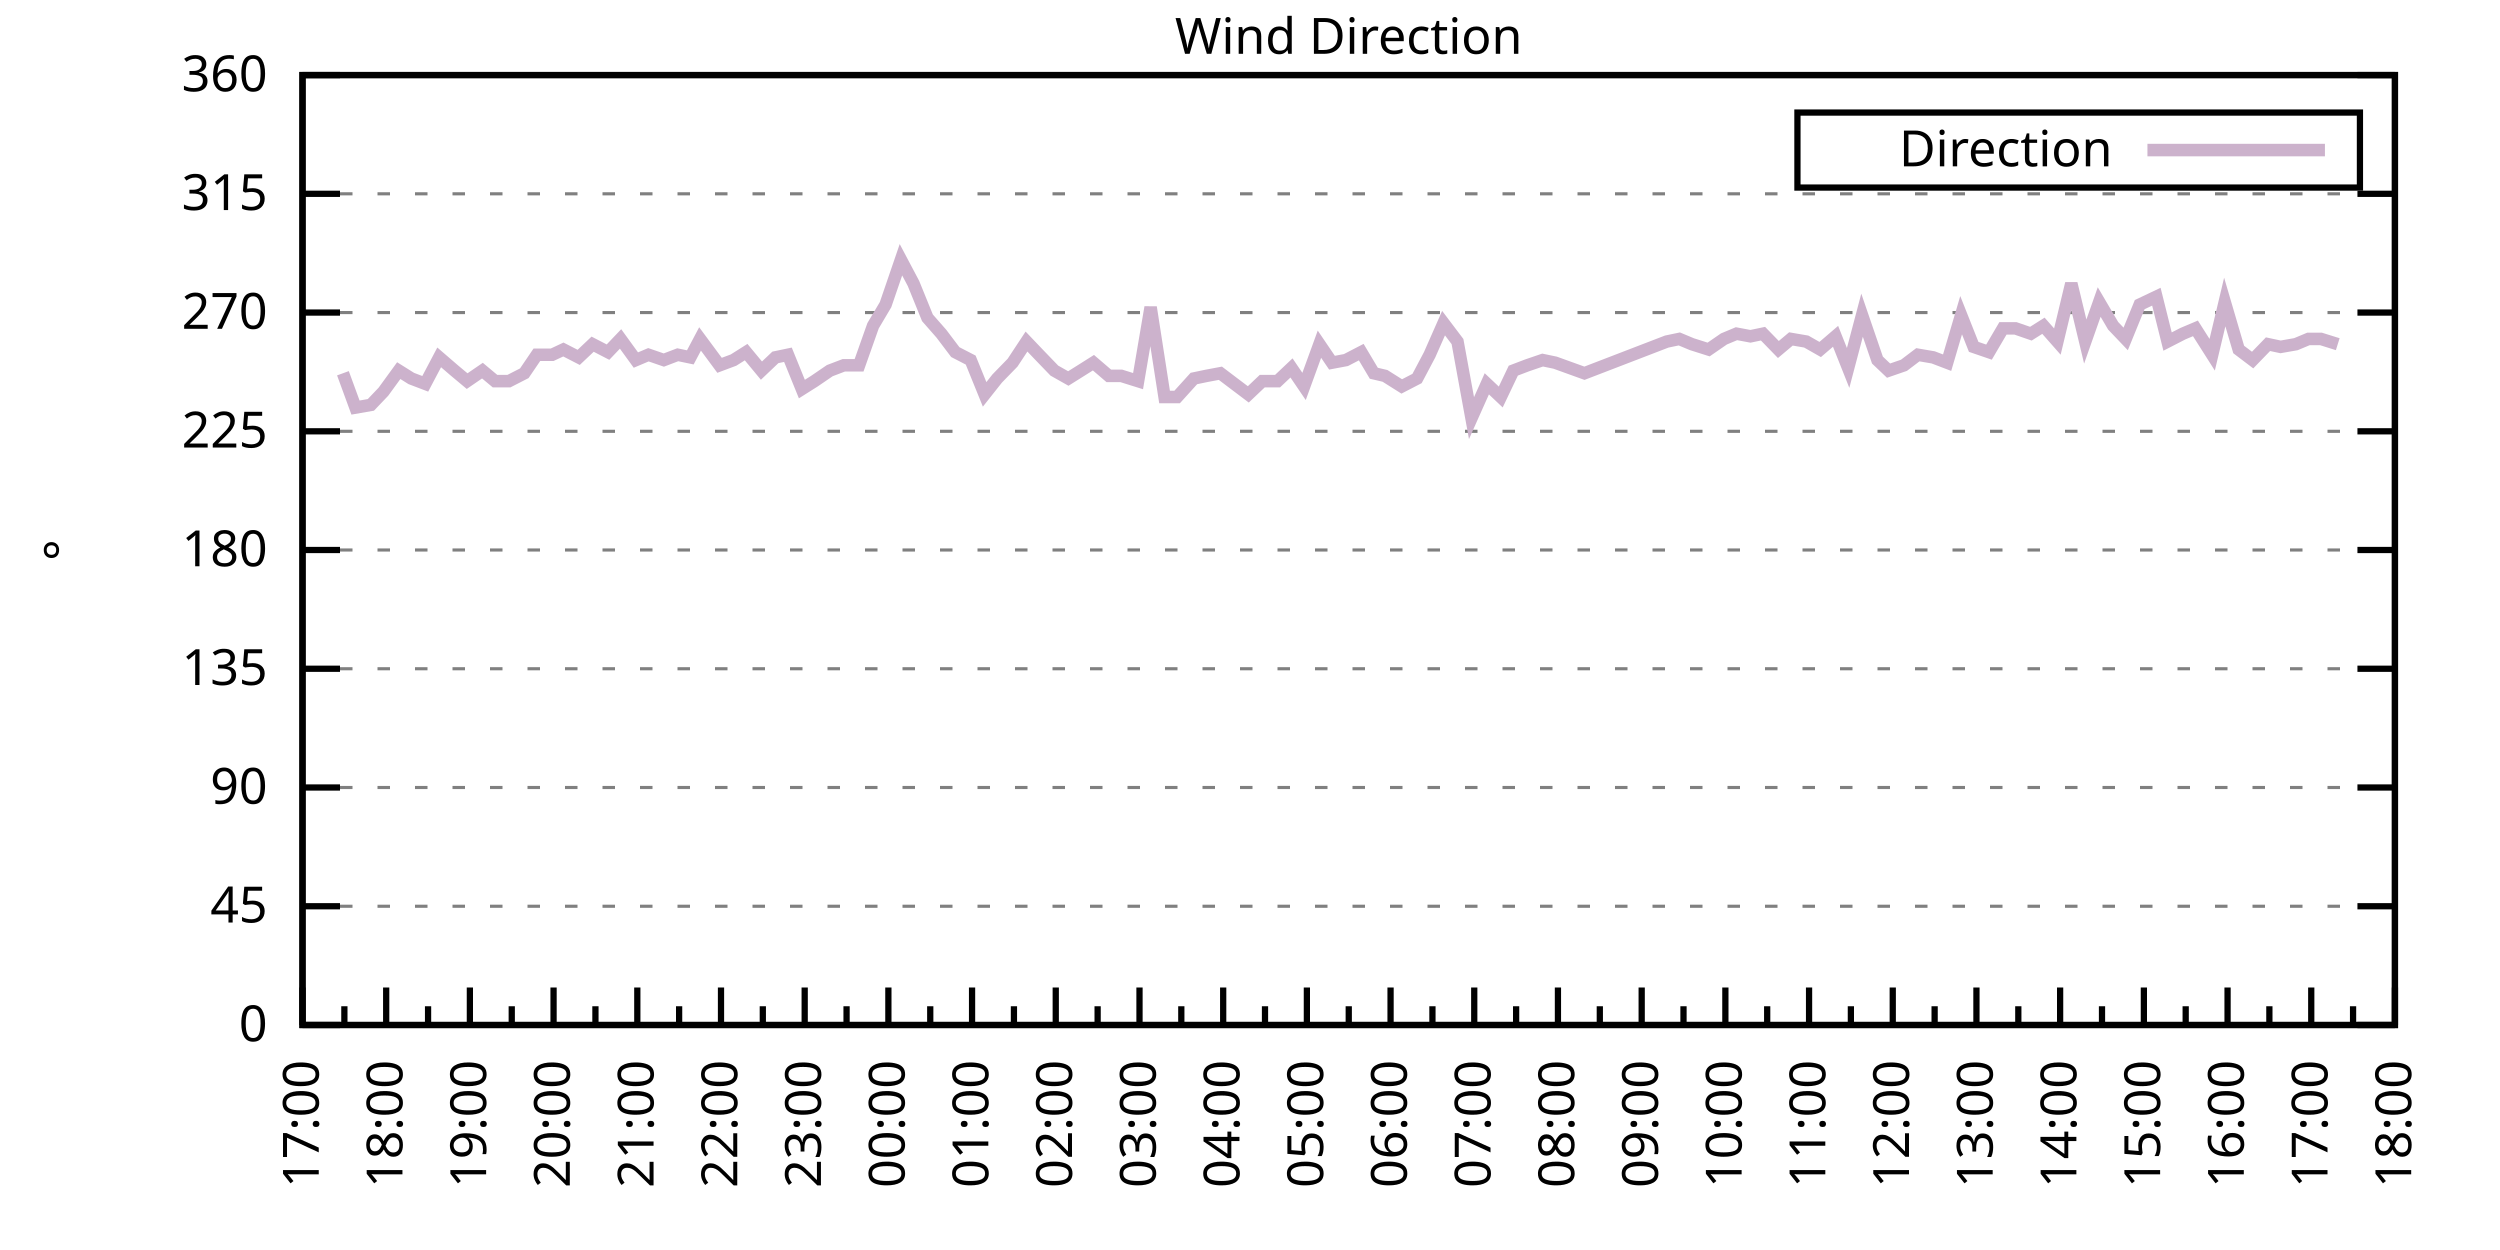
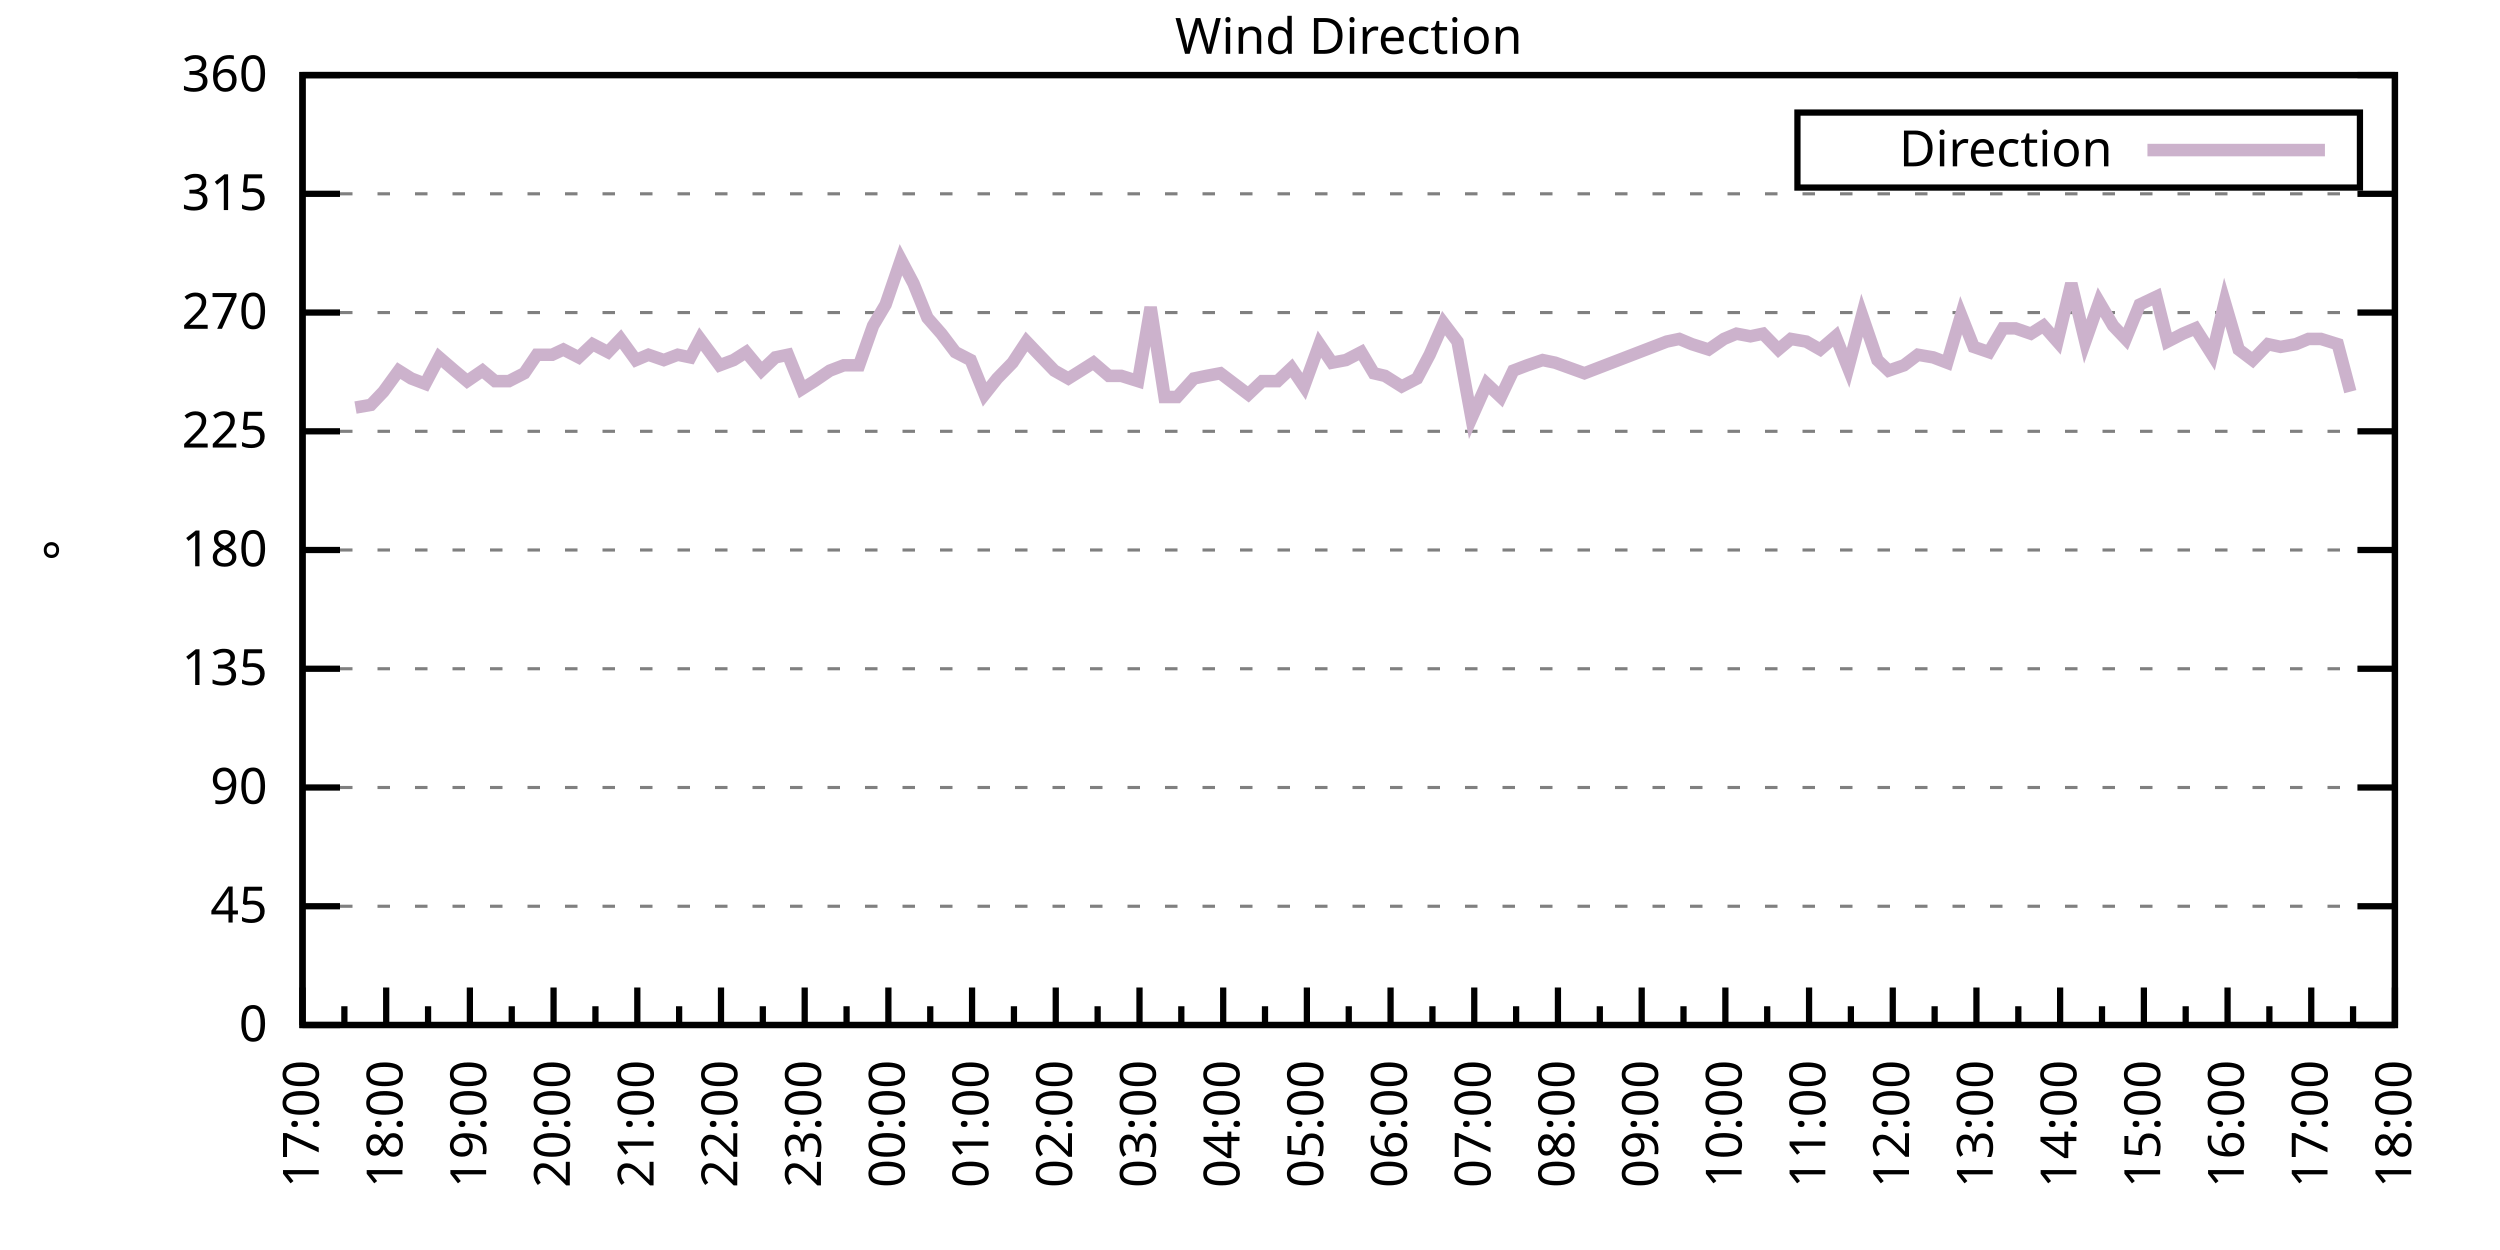
<svg xmlns="http://www.w3.org/2000/svg" xmlns:xlink="http://www.w3.org/1999/xlink" width="400" height="200" viewBox="0 0 400 200">
  <g id="gnuplot_canvas">
    <rect x="0" y="0" width="400" height="200" fill="none" />
    <defs>
      <circle id="gpDot" r="0.5" stroke-width="0.5" stroke="currentColor" />
      <path id="gpPt0" stroke-width="0.333" stroke="currentColor" d="M-1,0 h2 M0,-1 v2" />
      <path id="gpPt1" stroke-width="0.333" stroke="currentColor" d="M-1,-1 L1,1 M1,-1 L-1,1" />
      <path id="gpPt2" stroke-width="0.333" stroke="currentColor" d="M-1,0 L1,0 M0,-1 L0,1 M-1,-1 L1,1 M-1,1 L1,-1" />
      <rect id="gpPt3" stroke-width="0.333" stroke="currentColor" x="-1" y="-1" width="2" height="2" />
      <rect id="gpPt4" stroke-width="0.333" stroke="currentColor" fill="currentColor" x="-1" y="-1" width="2" height="2" />
      <circle id="gpPt5" stroke-width="0.333" stroke="currentColor" cx="0" cy="0" r="1" />
      <use xlink:href="#gpPt5" id="gpPt6" fill="currentColor" stroke="none" />
      <path id="gpPt7" stroke-width="0.333" stroke="currentColor" d="M0,-1.33 L-1.33,0.67 L1.33,0.67 z" />
      <use xlink:href="#gpPt7" id="gpPt8" fill="currentColor" stroke="none" />
      <use xlink:href="#gpPt7" id="gpPt9" stroke="currentColor" transform="rotate(180)" />
      <use xlink:href="#gpPt9" id="gpPt10" fill="currentColor" stroke="none" />
      <use xlink:href="#gpPt3" id="gpPt11" stroke="currentColor" transform="rotate(45)" />
      <use xlink:href="#gpPt11" id="gpPt12" fill="currentColor" stroke="none" />
      <path id="gpPt13" stroke-width="0.333" stroke="currentColor" d="M0,1.330 L1.265,0.411 L0.782,-1.067 L-0.782,-1.076 L-1.265,0.411 z" />
      <use xlink:href="#gpPt13" id="gpPt14" fill="currentColor" stroke="none" />
      <filter id="textbox" filterUnits="objectBoundingBox" x="0" y="0" height="1" width="1">
        <feFlood flood-color="white" flood-opacity="1" result="bgnd" />
        <feComposite in="SourceGraphic" in2="bgnd" operator="atop" />
      </filter>
      <filter id="greybox" filterUnits="objectBoundingBox" x="0" y="0" height="1" width="1">
        <feFlood flood-color="lightgrey" flood-opacity="1" result="grey" />
        <feComposite in="SourceGraphic" in2="grey" operator="atop" />
      </filter>
    </defs>
    <g fill="none" color="white" stroke="currentColor" stroke-width="1.00" stroke-linecap="butt" stroke-linejoin="miter">
</g>
    <g fill="none" color="black" stroke="currentColor" stroke-width="1.00" stroke-linecap="butt" stroke-linejoin="miter">
      <g stroke="none" shape-rendering="crispEdges">
        <polygon fill="rgb(255, 255, 255)" points="48.40,164.00 383.18,164.00 383.18,12.02 48.40,12.02 " />
      </g>
    </g>
    <g fill="none" color="black" stroke="currentColor" stroke-width="1.00" stroke-linecap="butt" stroke-linejoin="miter">
</g>
    <g fill="none" color="black" stroke="black" stroke-width="0.50" stroke-linecap="butt" stroke-linejoin="miter">
</g>
    <g fill="none" color="gray" stroke="currentColor" stroke-width="0.50" stroke-linecap="butt" stroke-linejoin="miter">
      <path stroke="gray" stroke-dasharray="2,4" class="gridline" d="M48.40,164.00 L383.19,164.00  " />
    </g>
    <g fill="none" color="gray" stroke="gray" stroke-width="1.00" stroke-linecap="butt" stroke-linejoin="miter">
</g>
    <g fill="none" color="black" stroke="currentColor" stroke-width="1.00" stroke-linecap="butt" stroke-linejoin="miter">
      <path stroke="black" d="M48.40,164.00 L54.40,164.00 M383.19,164.00 L377.19,164.00  " />
      <g transform="translate(42.80,166.60)" stroke="none" fill="black" font-family="Sans" font-size="8.00" text-anchor="end">
        <text>
          <tspan font-family="Sans"> 0</tspan>
        </text>
      </g>
    </g>
    <g fill="none" color="black" stroke="currentColor" stroke-width="1.00" stroke-linecap="butt" stroke-linejoin="miter">
</g>
    <g fill="none" color="black" stroke="black" stroke-width="0.50" stroke-linecap="butt" stroke-linejoin="miter">
</g>
    <g fill="none" color="gray" stroke="currentColor" stroke-width="0.50" stroke-linecap="butt" stroke-linejoin="miter">
      <path stroke="gray" stroke-dasharray="2,4" class="gridline" d="M48.40,145.00 L383.19,145.00  " />
    </g>
    <g fill="none" color="gray" stroke="gray" stroke-width="1.00" stroke-linecap="butt" stroke-linejoin="miter">
</g>
    <g fill="none" color="black" stroke="currentColor" stroke-width="1.00" stroke-linecap="butt" stroke-linejoin="miter">
      <path stroke="black" d="M48.40,145.00 L54.40,145.00 M383.19,145.00 L377.19,145.00  " />
      <g transform="translate(42.80,147.60)" stroke="none" fill="black" font-family="Sans" font-size="8.00" text-anchor="end">
        <text>
          <tspan font-family="Sans"> 45</tspan>
        </text>
      </g>
    </g>
    <g fill="none" color="black" stroke="currentColor" stroke-width="1.00" stroke-linecap="butt" stroke-linejoin="miter">
</g>
    <g fill="none" color="black" stroke="black" stroke-width="0.50" stroke-linecap="butt" stroke-linejoin="miter">
</g>
    <g fill="none" color="gray" stroke="currentColor" stroke-width="0.50" stroke-linecap="butt" stroke-linejoin="miter">
      <path stroke="gray" stroke-dasharray="2,4" class="gridline" d="M48.40,126.00 L383.19,126.00  " />
    </g>
    <g fill="none" color="gray" stroke="gray" stroke-width="1.00" stroke-linecap="butt" stroke-linejoin="miter">
</g>
    <g fill="none" color="black" stroke="currentColor" stroke-width="1.00" stroke-linecap="butt" stroke-linejoin="miter">
      <path stroke="black" d="M48.40,126.00 L54.40,126.00 M383.19,126.00 L377.19,126.00  " />
      <g transform="translate(42.80,128.60)" stroke="none" fill="black" font-family="Sans" font-size="8.00" text-anchor="end">
        <text>
          <tspan font-family="Sans"> 90</tspan>
        </text>
      </g>
    </g>
    <g fill="none" color="black" stroke="currentColor" stroke-width="1.00" stroke-linecap="butt" stroke-linejoin="miter">
</g>
    <g fill="none" color="black" stroke="black" stroke-width="0.50" stroke-linecap="butt" stroke-linejoin="miter">
</g>
    <g fill="none" color="gray" stroke="currentColor" stroke-width="0.50" stroke-linecap="butt" stroke-linejoin="miter">
      <path stroke="gray" stroke-dasharray="2,4" class="gridline" d="M48.40,107.00 L383.19,107.00  " />
    </g>
    <g fill="none" color="gray" stroke="gray" stroke-width="1.00" stroke-linecap="butt" stroke-linejoin="miter">
</g>
    <g fill="none" color="black" stroke="currentColor" stroke-width="1.00" stroke-linecap="butt" stroke-linejoin="miter">
      <path stroke="black" d="M48.40,107.00 L54.40,107.00 M383.19,107.00 L377.19,107.00  " />
      <g transform="translate(42.80,109.60)" stroke="none" fill="black" font-family="Sans" font-size="8.00" text-anchor="end">
        <text>
          <tspan font-family="Sans"> 135</tspan>
        </text>
      </g>
    </g>
    <g fill="none" color="black" stroke="currentColor" stroke-width="1.00" stroke-linecap="butt" stroke-linejoin="miter">
</g>
    <g fill="none" color="black" stroke="black" stroke-width="0.50" stroke-linecap="butt" stroke-linejoin="miter">
</g>
    <g fill="none" color="gray" stroke="currentColor" stroke-width="0.50" stroke-linecap="butt" stroke-linejoin="miter">
      <path stroke="gray" stroke-dasharray="2,4" class="gridline" d="M48.40,88.00 L383.19,88.00  " />
    </g>
    <g fill="none" color="gray" stroke="gray" stroke-width="1.00" stroke-linecap="butt" stroke-linejoin="miter">
</g>
    <g fill="none" color="black" stroke="currentColor" stroke-width="1.00" stroke-linecap="butt" stroke-linejoin="miter">
      <path stroke="black" d="M48.40,88.00 L54.40,88.00 M383.19,88.00 L377.19,88.00  " />
      <g transform="translate(42.80,90.60)" stroke="none" fill="black" font-family="Sans" font-size="8.00" text-anchor="end">
        <text>
          <tspan font-family="Sans"> 180</tspan>
        </text>
      </g>
    </g>
    <g fill="none" color="black" stroke="currentColor" stroke-width="1.00" stroke-linecap="butt" stroke-linejoin="miter">
</g>
    <g fill="none" color="black" stroke="black" stroke-width="0.50" stroke-linecap="butt" stroke-linejoin="miter">
</g>
    <g fill="none" color="gray" stroke="currentColor" stroke-width="0.50" stroke-linecap="butt" stroke-linejoin="miter">
      <path stroke="gray" stroke-dasharray="2,4" class="gridline" d="M48.40,69.01 L383.19,69.01  " />
    </g>
    <g fill="none" color="gray" stroke="gray" stroke-width="1.00" stroke-linecap="butt" stroke-linejoin="miter">
</g>
    <g fill="none" color="black" stroke="currentColor" stroke-width="1.00" stroke-linecap="butt" stroke-linejoin="miter">
      <path stroke="black" d="M48.40,69.01 L54.40,69.01 M383.19,69.01 L377.19,69.01  " />
      <g transform="translate(42.80,71.61)" stroke="none" fill="black" font-family="Sans" font-size="8.00" text-anchor="end">
        <text>
          <tspan font-family="Sans"> 225</tspan>
        </text>
      </g>
    </g>
    <g fill="none" color="black" stroke="currentColor" stroke-width="1.00" stroke-linecap="butt" stroke-linejoin="miter">
</g>
    <g fill="none" color="black" stroke="black" stroke-width="0.50" stroke-linecap="butt" stroke-linejoin="miter">
</g>
    <g fill="none" color="gray" stroke="currentColor" stroke-width="0.50" stroke-linecap="butt" stroke-linejoin="miter">
      <path stroke="gray" stroke-dasharray="2,4" class="gridline" d="M48.40,50.01 L383.19,50.01  " />
    </g>
    <g fill="none" color="gray" stroke="gray" stroke-width="1.00" stroke-linecap="butt" stroke-linejoin="miter">
</g>
    <g fill="none" color="black" stroke="currentColor" stroke-width="1.00" stroke-linecap="butt" stroke-linejoin="miter">
      <path stroke="black" d="M48.40,50.01 L54.40,50.01 M383.19,50.01 L377.19,50.01  " />
      <g transform="translate(42.80,52.61)" stroke="none" fill="black" font-family="Sans" font-size="8.00" text-anchor="end">
        <text>
          <tspan font-family="Sans"> 270</tspan>
        </text>
      </g>
    </g>
    <g fill="none" color="black" stroke="currentColor" stroke-width="1.00" stroke-linecap="butt" stroke-linejoin="miter">
</g>
    <g fill="none" color="black" stroke="black" stroke-width="0.50" stroke-linecap="butt" stroke-linejoin="miter">
</g>
    <g fill="none" color="gray" stroke="currentColor" stroke-width="0.50" stroke-linecap="butt" stroke-linejoin="miter">
      <path stroke="gray" stroke-dasharray="2,4" class="gridline" d="M48.40,31.01 L383.19,31.01  " />
    </g>
    <g fill="none" color="gray" stroke="gray" stroke-width="1.00" stroke-linecap="butt" stroke-linejoin="miter">
</g>
    <g fill="none" color="black" stroke="currentColor" stroke-width="1.00" stroke-linecap="butt" stroke-linejoin="miter">
      <path stroke="black" d="M48.40,31.01 L54.40,31.01 M383.19,31.01 L377.19,31.01  " />
      <g transform="translate(42.80,33.61)" stroke="none" fill="black" font-family="Sans" font-size="8.00" text-anchor="end">
        <text>
          <tspan font-family="Sans"> 315</tspan>
        </text>
      </g>
    </g>
    <g fill="none" color="black" stroke="currentColor" stroke-width="1.00" stroke-linecap="butt" stroke-linejoin="miter">
</g>
    <g fill="none" color="black" stroke="black" stroke-width="0.50" stroke-linecap="butt" stroke-linejoin="miter">
</g>
    <g fill="none" color="gray" stroke="currentColor" stroke-width="0.50" stroke-linecap="butt" stroke-linejoin="miter">
      <path stroke="gray" stroke-dasharray="2,4" class="gridline" d="M48.40,12.01 L383.19,12.01  " />
    </g>
    <g fill="none" color="gray" stroke="gray" stroke-width="1.00" stroke-linecap="butt" stroke-linejoin="miter">
</g>
    <g fill="none" color="black" stroke="currentColor" stroke-width="1.00" stroke-linecap="butt" stroke-linejoin="miter">
      <path stroke="black" d="M48.40,12.01 L54.40,12.01 M383.19,12.01 L377.19,12.01  " />
      <g transform="translate(42.80,14.61)" stroke="none" fill="black" font-family="Sans" font-size="8.00" text-anchor="end">
        <text>
          <tspan font-family="Sans"> 360</tspan>
        </text>
      </g>
    </g>
    <g fill="none" color="black" stroke="currentColor" stroke-width="1.00" stroke-linecap="butt" stroke-linejoin="miter">
      <path stroke="black" d="M48.40,164.00 L48.40,158.00  " />
      <g transform="translate(51.00,169.60) rotate(270)" stroke="none" fill="black" font-family="Sans" font-size="8.00" text-anchor="end">
        <text>
          <tspan font-family="Sans">17:00</tspan>
        </text>
      </g>
    </g>
    <g fill="none" color="black" stroke="currentColor" stroke-width="1.00" stroke-linecap="butt" stroke-linejoin="miter">
      <path stroke="black" d="M55.10,164.00 L55.10,161.00 M61.79,164.00 L61.79,158.00  " />
      <g transform="translate(64.39,169.60) rotate(270)" stroke="none" fill="black" font-family="Sans" font-size="8.00" text-anchor="end">
        <text>
          <tspan font-family="Sans">18:00</tspan>
        </text>
      </g>
    </g>
    <g fill="none" color="black" stroke="currentColor" stroke-width="1.00" stroke-linecap="butt" stroke-linejoin="miter">
      <path stroke="black" d="M68.49,164.00 L68.49,161.00 M75.18,164.00 L75.18,158.00  " />
      <g transform="translate(77.78,169.60) rotate(270)" stroke="none" fill="black" font-family="Sans" font-size="8.00" text-anchor="end">
        <text>
          <tspan font-family="Sans">19:00</tspan>
        </text>
      </g>
    </g>
    <g fill="none" color="black" stroke="currentColor" stroke-width="1.00" stroke-linecap="butt" stroke-linejoin="miter">
      <path stroke="black" d="M81.88,164.00 L81.88,161.00 M88.57,164.00 L88.57,158.00  " />
      <g transform="translate(91.17,169.60) rotate(270)" stroke="none" fill="black" font-family="Sans" font-size="8.00" text-anchor="end">
        <text>
          <tspan font-family="Sans">20:00</tspan>
        </text>
      </g>
    </g>
    <g fill="none" color="black" stroke="currentColor" stroke-width="1.00" stroke-linecap="butt" stroke-linejoin="miter">
      <path stroke="black" d="M95.27,164.00 L95.27,161.00 M101.97,164.00 L101.97,158.00  " />
      <g transform="translate(104.57,169.60) rotate(270)" stroke="none" fill="black" font-family="Sans" font-size="8.00" text-anchor="end">
        <text>
          <tspan font-family="Sans">21:00</tspan>
        </text>
      </g>
    </g>
    <g fill="none" color="black" stroke="currentColor" stroke-width="1.00" stroke-linecap="butt" stroke-linejoin="miter">
      <path stroke="black" d="M108.66,164.00 L108.66,161.00 M115.36,164.00 L115.36,158.00  " />
      <g transform="translate(117.96,169.60) rotate(270)" stroke="none" fill="black" font-family="Sans" font-size="8.00" text-anchor="end">
        <text>
          <tspan font-family="Sans">22:00</tspan>
        </text>
      </g>
    </g>
    <g fill="none" color="black" stroke="currentColor" stroke-width="1.00" stroke-linecap="butt" stroke-linejoin="miter">
      <path stroke="black" d="M122.05,164.00 L122.05,161.00 M128.75,164.00 L128.75,158.00  " />
      <g transform="translate(131.35,169.60) rotate(270)" stroke="none" fill="black" font-family="Sans" font-size="8.00" text-anchor="end">
        <text>
          <tspan font-family="Sans">23:00</tspan>
        </text>
      </g>
    </g>
    <g fill="none" color="black" stroke="currentColor" stroke-width="1.00" stroke-linecap="butt" stroke-linejoin="miter">
      <path stroke="black" d="M135.45,164.00 L135.45,161.00 M142.14,164.00 L142.14,158.00  " />
      <g transform="translate(144.74,169.60) rotate(270)" stroke="none" fill="black" font-family="Sans" font-size="8.00" text-anchor="end">
        <text>
          <tspan font-family="Sans">00:00</tspan>
        </text>
      </g>
    </g>
    <g fill="none" color="black" stroke="currentColor" stroke-width="1.00" stroke-linecap="butt" stroke-linejoin="miter">
      <path stroke="black" d="M148.84,164.00 L148.84,161.00 M155.53,164.00 L155.53,158.00  " />
      <g transform="translate(158.13,169.60) rotate(270)" stroke="none" fill="black" font-family="Sans" font-size="8.00" text-anchor="end">
        <text>
          <tspan font-family="Sans">01:00</tspan>
        </text>
      </g>
    </g>
    <g fill="none" color="black" stroke="currentColor" stroke-width="1.00" stroke-linecap="butt" stroke-linejoin="miter">
      <path stroke="black" d="M162.23,164.00 L162.23,161.00 M168.92,164.00 L168.92,158.00  " />
      <g transform="translate(171.52,169.60) rotate(270)" stroke="none" fill="black" font-family="Sans" font-size="8.00" text-anchor="end">
        <text>
          <tspan font-family="Sans">02:00</tspan>
        </text>
      </g>
    </g>
    <g fill="none" color="black" stroke="currentColor" stroke-width="1.00" stroke-linecap="butt" stroke-linejoin="miter">
      <path stroke="black" d="M175.62,164.00 L175.62,161.00 M182.32,164.00 L182.32,158.00  " />
      <g transform="translate(184.92,169.60) rotate(270)" stroke="none" fill="black" font-family="Sans" font-size="8.00" text-anchor="end">
        <text>
          <tspan font-family="Sans">03:00</tspan>
        </text>
      </g>
    </g>
    <g fill="none" color="black" stroke="currentColor" stroke-width="1.00" stroke-linecap="butt" stroke-linejoin="miter">
      <path stroke="black" d="M189.01,164.00 L189.01,161.00 M195.71,164.00 L195.71,158.00  " />
      <g transform="translate(198.31,169.60) rotate(270)" stroke="none" fill="black" font-family="Sans" font-size="8.00" text-anchor="end">
        <text>
          <tspan font-family="Sans">04:00</tspan>
        </text>
      </g>
    </g>
    <g fill="none" color="black" stroke="currentColor" stroke-width="1.00" stroke-linecap="butt" stroke-linejoin="miter">
      <path stroke="black" d="M202.40,164.00 L202.40,161.00 M209.10,164.00 L209.10,158.00  " />
      <g transform="translate(211.70,169.60) rotate(270)" stroke="none" fill="black" font-family="Sans" font-size="8.00" text-anchor="end">
        <text>
          <tspan font-family="Sans">05:00</tspan>
        </text>
      </g>
    </g>
    <g fill="none" color="black" stroke="currentColor" stroke-width="1.00" stroke-linecap="butt" stroke-linejoin="miter">
      <path stroke="black" d="M215.80,164.00 L215.80,161.00 M222.49,164.00 L222.49,158.00  " />
      <g transform="translate(225.09,169.60) rotate(270)" stroke="none" fill="black" font-family="Sans" font-size="8.00" text-anchor="end">
        <text>
          <tspan font-family="Sans">06:00</tspan>
        </text>
      </g>
    </g>
    <g fill="none" color="black" stroke="currentColor" stroke-width="1.00" stroke-linecap="butt" stroke-linejoin="miter">
      <path stroke="black" d="M229.19,164.00 L229.19,161.00 M235.88,164.00 L235.88,158.00  " />
      <g transform="translate(238.48,169.60) rotate(270)" stroke="none" fill="black" font-family="Sans" font-size="8.00" text-anchor="end">
        <text>
          <tspan font-family="Sans">07:00</tspan>
        </text>
      </g>
    </g>
    <g fill="none" color="black" stroke="currentColor" stroke-width="1.00" stroke-linecap="butt" stroke-linejoin="miter">
      <path stroke="black" d="M242.58,164.00 L242.58,161.00 M249.27,164.00 L249.27,158.00  " />
      <g transform="translate(251.87,169.60) rotate(270)" stroke="none" fill="black" font-family="Sans" font-size="8.00" text-anchor="end">
        <text>
          <tspan font-family="Sans">08:00</tspan>
        </text>
      </g>
    </g>
    <g fill="none" color="black" stroke="currentColor" stroke-width="1.00" stroke-linecap="butt" stroke-linejoin="miter">
      <path stroke="black" d="M255.97,164.00 L255.97,161.00 M262.67,164.00 L262.67,158.00  " />
      <g transform="translate(265.27,169.60) rotate(270)" stroke="none" fill="black" font-family="Sans" font-size="8.00" text-anchor="end">
        <text>
          <tspan font-family="Sans">09:00</tspan>
        </text>
      </g>
    </g>
    <g fill="none" color="black" stroke="currentColor" stroke-width="1.00" stroke-linecap="butt" stroke-linejoin="miter">
      <path stroke="black" d="M269.36,164.00 L269.36,161.00 M276.06,164.00 L276.06,158.00  " />
      <g transform="translate(278.66,169.60) rotate(270)" stroke="none" fill="black" font-family="Sans" font-size="8.00" text-anchor="end">
        <text>
          <tspan font-family="Sans">10:00</tspan>
        </text>
      </g>
    </g>
    <g fill="none" color="black" stroke="currentColor" stroke-width="1.00" stroke-linecap="butt" stroke-linejoin="miter">
      <path stroke="black" d="M282.75,164.00 L282.75,161.00 M289.45,164.00 L289.45,158.00  " />
      <g transform="translate(292.05,169.60) rotate(270)" stroke="none" fill="black" font-family="Sans" font-size="8.00" text-anchor="end">
        <text>
          <tspan font-family="Sans">11:00</tspan>
        </text>
      </g>
    </g>
    <g fill="none" color="black" stroke="currentColor" stroke-width="1.00" stroke-linecap="butt" stroke-linejoin="miter">
      <path stroke="black" d="M296.14,164.00 L296.14,161.00 M302.84,164.00 L302.84,158.00  " />
      <g transform="translate(305.44,169.60) rotate(270)" stroke="none" fill="black" font-family="Sans" font-size="8.00" text-anchor="end">
        <text>
          <tspan font-family="Sans">12:00</tspan>
        </text>
      </g>
    </g>
    <g fill="none" color="black" stroke="currentColor" stroke-width="1.00" stroke-linecap="butt" stroke-linejoin="miter">
      <path stroke="black" d="M309.54,164.00 L309.54,161.00 M316.23,164.00 L316.23,158.00  " />
      <g transform="translate(318.83,169.60) rotate(270)" stroke="none" fill="black" font-family="Sans" font-size="8.00" text-anchor="end">
        <text>
          <tspan font-family="Sans">13:00</tspan>
        </text>
      </g>
    </g>
    <g fill="none" color="black" stroke="currentColor" stroke-width="1.00" stroke-linecap="butt" stroke-linejoin="miter">
      <path stroke="black" d="M322.93,164.00 L322.93,161.00 M329.62,164.00 L329.62,158.00  " />
      <g transform="translate(332.22,169.60) rotate(270)" stroke="none" fill="black" font-family="Sans" font-size="8.00" text-anchor="end">
        <text>
          <tspan font-family="Sans">14:00</tspan>
        </text>
      </g>
    </g>
    <g fill="none" color="black" stroke="currentColor" stroke-width="1.00" stroke-linecap="butt" stroke-linejoin="miter">
      <path stroke="black" d="M336.32,164.00 L336.32,161.00 M343.02,164.00 L343.02,158.00  " />
      <g transform="translate(345.62,169.60) rotate(270)" stroke="none" fill="black" font-family="Sans" font-size="8.00" text-anchor="end">
        <text>
          <tspan font-family="Sans">15:00</tspan>
        </text>
      </g>
    </g>
    <g fill="none" color="black" stroke="currentColor" stroke-width="1.00" stroke-linecap="butt" stroke-linejoin="miter">
      <path stroke="black" d="M349.71,164.00 L349.71,161.00 M356.41,164.00 L356.41,158.00  " />
      <g transform="translate(359.01,169.60) rotate(270)" stroke="none" fill="black" font-family="Sans" font-size="8.00" text-anchor="end">
        <text>
          <tspan font-family="Sans">16:00</tspan>
        </text>
      </g>
    </g>
    <g fill="none" color="black" stroke="currentColor" stroke-width="1.00" stroke-linecap="butt" stroke-linejoin="miter">
      <path stroke="black" d="M363.10,164.00 L363.10,161.00 M369.80,164.00 L369.80,158.00  " />
      <g transform="translate(372.40,169.60) rotate(270)" stroke="none" fill="black" font-family="Sans" font-size="8.00" text-anchor="end">
        <text>
          <tspan font-family="Sans">17:00</tspan>
        </text>
      </g>
    </g>
    <g fill="none" color="black" stroke="currentColor" stroke-width="1.00" stroke-linecap="butt" stroke-linejoin="miter">
      <path stroke="black" d="M376.49,164.00 L376.49,161.00 M383.19,164.00 L383.19,158.00  " />
      <g transform="translate(385.79,169.60) rotate(270)" stroke="none" fill="black" font-family="Sans" font-size="8.00" text-anchor="end">
        <text>
          <tspan font-family="Sans">18:00</tspan>
        </text>
      </g>
    </g>
    <g fill="none" color="black" stroke="currentColor" stroke-width="1.00" stroke-linecap="butt" stroke-linejoin="miter">
</g>
    <g fill="none" color="black" stroke="currentColor" stroke-width="1.00" stroke-linecap="butt" stroke-linejoin="miter">
      <path stroke="black" d="M48.40,12.01 L48.40,164.00 L383.19,164.00 L383.19,12.01 L48.40,12.01 Z  " />
    </g>
    <g fill="none" color="black" stroke="currentColor" stroke-width="1.00" stroke-linecap="butt" stroke-linejoin="miter">
      <g transform="translate(12.80,88.01) rotate(270)" stroke="none" fill="black" font-family="Sans" font-size="8.00" text-anchor="middle">
        <text>
          <tspan font-family="Sans">°</tspan>
        </text>
      </g>
    </g>
    <g fill="none" color="black" stroke="currentColor" stroke-width="1.00" stroke-linecap="butt" stroke-linejoin="miter">
</g>
    <g fill="none" color="black" stroke="currentColor" stroke-width="1.00" stroke-linecap="butt" stroke-linejoin="miter">
      <path stroke="black" d="M287.59,30.01 L287.59,18.01 L377.59,18.01 L377.59,30.01 L287.59,30.01 Z  " />
    </g>
    <g id="Wind_direction_plot_1">
      <g fill="none" color="white" stroke="black" stroke-width="2.00" stroke-linecap="butt" stroke-linejoin="miter">
</g>
      <g fill="none" color="black" stroke="currentColor" stroke-width="2.00" stroke-linecap="butt" stroke-linejoin="miter">
        <g transform="translate(337.99,26.61)" stroke="none" fill="black" font-family="Sans" font-size="8.00" text-anchor="end">
          <text>
            <tspan font-family="Sans">Direction</tspan>
          </text>
        </g>
      </g>
      <g fill="none" color="black" stroke="currentColor" stroke-width="2.00" stroke-linecap="butt" stroke-linejoin="miter">
-         <path stroke="rgb(204, 178, 204)" d="M343.59,24.01 L371.99,24.01 M54.87,59.72 L56.88,65.21 L59.34,64.78 L61.35,62.67 L63.80,59.30 L65.81,60.56   L68.04,61.41 L70.27,57.18 L72.73,59.30 L74.74,60.98 L77.19,59.30 L79.20,60.98 L81.43,60.98 L83.89,59.72   L85.90,56.76 L88.35,56.76 L90.14,55.92 L92.59,57.18 L94.82,55.07 L97.28,56.34 L99.29,54.23 L101.74,57.61   L103.75,56.76 L106.21,57.61 L108.44,56.76 L110.45,57.18 L112.01,54.23 L115.13,58.45 L117.37,57.61 L119.38,56.34   L121.83,59.30 L124.06,57.18 L126.07,56.76 L128.30,62.25 L130.31,60.98 L132.77,59.30 L135.00,58.45 L137.45,58.45   L139.69,52.12 L141.69,48.74 L144.15,41.56 L146.16,45.36 L148.39,50.85 L150.62,53.39 L152.85,56.34 L155.31,57.61   L157.54,63.10 L159.55,60.56 L162.01,58.03 L164.24,54.65 L166.25,56.76 L168.70,59.30 L170.93,60.56 L172.94,59.30   L174.95,58.03 L177.41,60.14 L179.41,60.14 L182.09,60.98 L184.10,49.16 L186.33,63.52 L188.34,63.52 L191.02,60.56   L193.03,60.14 L195.26,59.72 L197.49,61.41 L199.73,63.10 L201.96,60.98 L204.41,60.98 L206.64,58.87 L208.65,61.83   L211.11,55.07 L213.12,58.03 L215.35,57.61 L217.80,56.34 L219.81,59.72 L221.60,60.14 L224.28,61.83 L226.73,60.56   L228.74,56.76 L230.97,51.70 L233.20,54.65 L235.44,66.90 L237.89,61.41 L240.12,63.52 L242.13,59.30 L244.36,58.45   L246.82,57.61 L248.83,58.03 L253.51,59.72 L266.68,54.65 L268.69,54.23 L270.70,55.07 L273.38,55.92 L275.83,54.23   L277.84,53.39 L280.07,53.81 L282.08,53.39 L284.54,55.92 L286.55,54.23 L289.00,54.65 L291.23,55.92 L293.69,53.81   L295.70,58.87 L297.93,50.43 L300.39,57.61 L302.17,59.30 L304.63,58.45 L306.86,56.76 L309.31,57.18 L311.54,58.03   L313.78,50.43 L315.79,55.50 L318.24,56.34 L320.47,52.54 L322.48,52.54 L324.94,53.39 L326.95,52.12 L329.18,54.65   L331.41,45.36 L333.64,54.65 L335.87,48.32 L338.10,52.12 L340.11,54.23 L342.35,48.74 L345.02,47.47 L346.81,54.65   L349.26,53.39 L351.27,52.54 L353.95,56.76 L355.96,48.32 L358.19,55.92 L360.42,57.61 L362.88,55.07 L364.89,55.50   L367.34,55.07 L369.35,54.23 L371.36,54.23 L374.04,55.07  " />
+         <path stroke="rgb(204, 178, 204)" d="M343.59,24.01 L371.99,24.01 M56.88,65.21 L59.34,64.78 L61.35,62.67 L63.80,59.30 L65.81,60.56 L68.04,61.41   L70.27,57.18 L72.73,59.30 L74.74,60.98 L77.19,59.30 L79.20,60.98 L81.43,60.98 L83.89,59.72 L85.90,56.76   L88.35,56.76 L90.14,55.92 L92.59,57.18 L94.82,55.07 L97.28,56.34 L99.29,54.23 L101.74,57.61 L103.75,56.76   L106.21,57.61 L108.44,56.76 L110.45,57.18 L112.01,54.23 L115.13,58.45 L117.37,57.61 L119.38,56.34 L121.83,59.30   L124.06,57.18 L126.07,56.76 L128.30,62.25 L130.31,60.98 L132.77,59.30 L135.00,58.45 L137.45,58.45 L139.69,52.12   L141.69,48.74 L144.15,41.56 L146.16,45.36 L148.39,50.85 L150.62,53.39 L152.85,56.34 L155.31,57.61 L157.54,63.10   L159.55,60.56 L162.01,58.03 L164.24,54.65 L166.25,56.76 L168.70,59.30 L170.93,60.56 L172.94,59.30 L174.95,58.03   L177.41,60.14 L179.41,60.14 L182.09,60.98 L184.10,49.16 L186.33,63.52 L188.34,63.52 L191.02,60.56 L193.03,60.14   L195.26,59.72 L197.49,61.41 L199.73,63.10 L201.96,60.98 L204.41,60.98 L206.64,58.87 L208.65,61.83 L211.11,55.07   L213.12,58.03 L215.35,57.61 L217.80,56.34 L219.81,59.72 L221.60,60.14 L224.28,61.83 L226.73,60.56 L228.74,56.76   L230.97,51.70 L233.20,54.65 L235.44,66.90 L237.89,61.41 L240.12,63.52 L242.13,59.30 L244.36,58.45 L246.82,57.61   L248.83,58.03 L253.51,59.72 L266.68,54.65 L268.69,54.23 L270.70,55.07 L273.38,55.92 L275.83,54.23 L277.84,53.39   L280.07,53.81 L282.08,53.39 L284.54,55.92 L286.55,54.23 L289.00,54.65 L291.23,55.92 L293.69,53.81 L295.70,58.87   L297.93,50.43 L300.39,57.61 L302.17,59.30 L304.63,58.45 L306.86,56.76 L309.31,57.18 L311.54,58.03 L313.78,50.43   L315.79,55.50 L318.24,56.34 L320.47,52.54 L322.48,52.54 L324.94,53.39 L326.95,52.12 L329.18,54.65 L331.41,45.36   L333.64,54.65 L335.87,48.32 L338.10,52.12 L340.11,54.23 L342.35,48.74 L345.02,47.47 L346.81,54.65 L349.26,53.39   L351.27,52.54 L353.95,56.76 L355.96,48.32 L358.19,55.92 L360.42,57.61 L362.88,55.07 L364.89,55.50 L367.34,55.07   L369.35,54.23 L371.36,54.23 L374.04,55.07 L376.05,62.67  " />
      </g>
    </g>
    <g fill="none" color="black" stroke="currentColor" stroke-width="2.00" stroke-linecap="butt" stroke-linejoin="miter">
</g>
    <g fill="none" color="black" stroke="black" stroke-width="1.00" stroke-linecap="butt" stroke-linejoin="miter">
</g>
    <g fill="none" color="black" stroke="currentColor" stroke-width="1.00" stroke-linecap="butt" stroke-linejoin="miter">
      <path stroke="black" d="M48.40,12.01 L48.40,164.00 L383.19,164.00 L383.19,12.01 L48.40,12.01 Z  " />
    </g>
    <g fill="none" color="black" stroke="currentColor" stroke-width="1.00" stroke-linecap="butt" stroke-linejoin="miter">
      <g transform="translate(215.79,8.61)" stroke="none" fill="black" font-family="Sans" font-size="8.00" text-anchor="middle">
        <text>
          <tspan font-family="Sans">Wind Direction</tspan>
        </text>
      </g>
    </g>
    <g fill="none" color="black" stroke="currentColor" stroke-width="1.00" stroke-linecap="butt" stroke-linejoin="miter">
</g>
  </g>
</svg>
